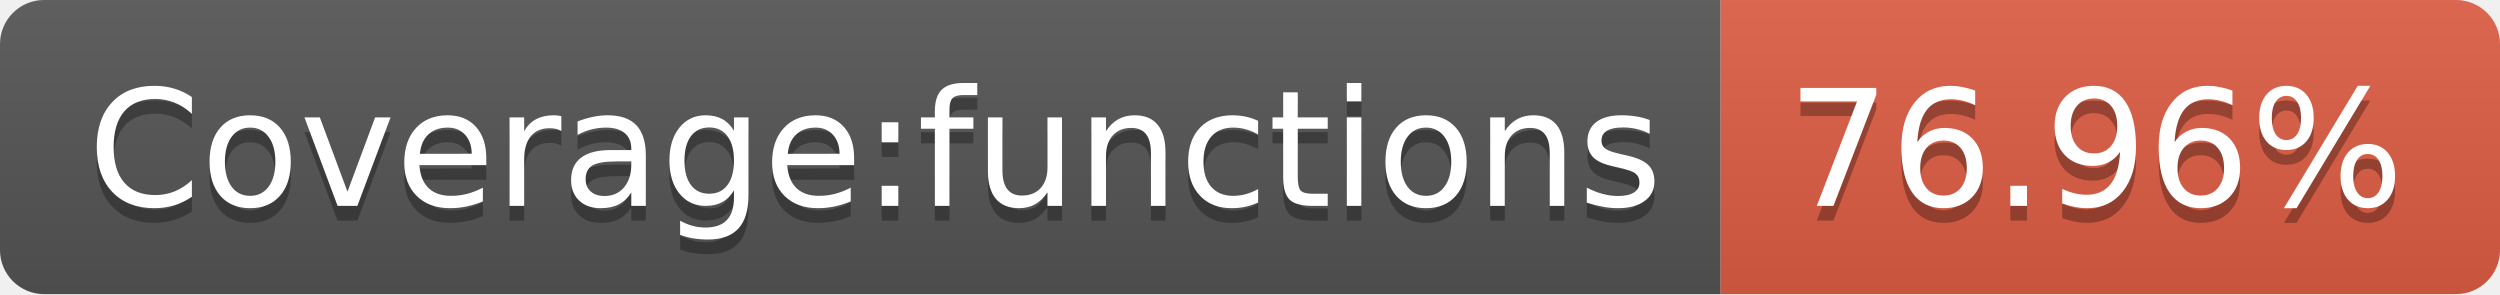
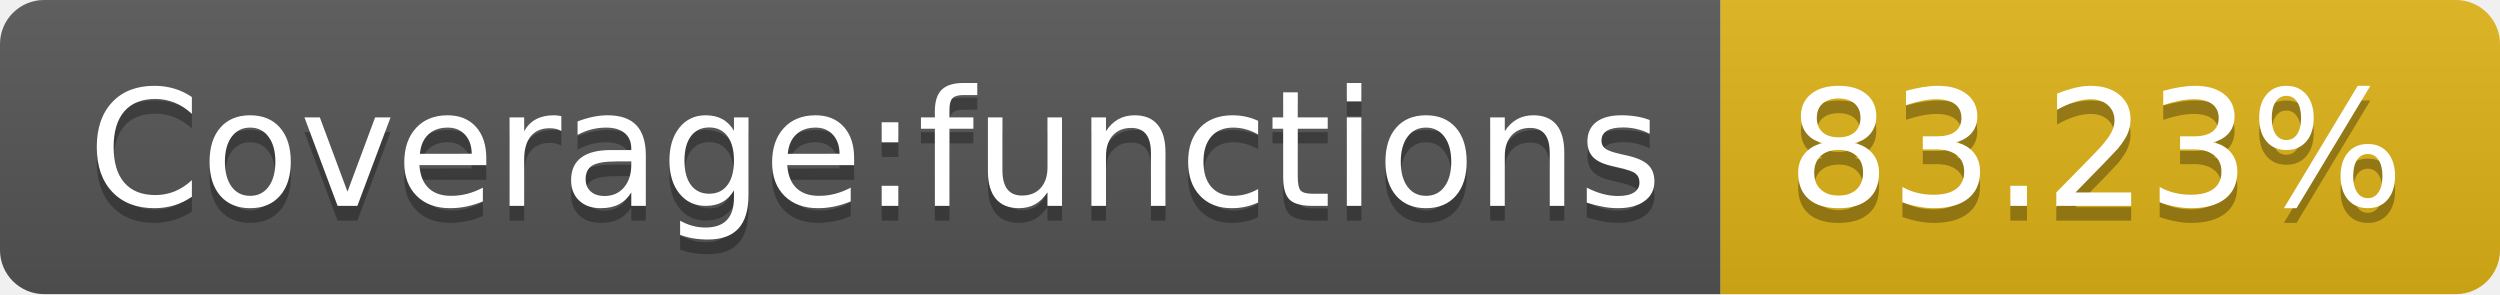
- <svg xmlns="http://www.w3.org/2000/svg" width="170" height="20" role="img" aria-label="Coverage:functions: 76.96%">
+ <svg xmlns="http://www.w3.org/2000/svg" width="170" height="20" role="img" aria-label="Coverage:functions: 83.23%">
  <linearGradient id="s" x2="0" y2="100%">
    <stop offset="0" stop-color="#bbb" stop-opacity=".1" />
    <stop offset="1" stop-opacity=".1" />
  </linearGradient>
  <clipPath id="r">
    <rect width="170" height="20" rx="3" fill="#fff" />
  </clipPath>
  <g clip-path="url(#r)">
    <rect width="117" height="20" fill="#555" />
-     <rect x="117" width="53" height="20" fill="#e05d44" />
+     <rect x="117" width="53" height="20" fill="#dfb317" />
    <rect width="170" height="20" fill="url(#s)" />
  </g>
  <g fill="#fff" text-anchor="middle" font-family="Verdana,Geneva,DejaVu Sans,sans-serif" text-rendering="geometricPrecision" font-size="110">
    <text aria-hidden="true" x="595" y="150" fill="#010101" fill-opacity=".3" transform="scale(.1)" textLength="1070">Coverage:functions</text>
    <text x="595" y="140" transform="scale(.1)" fill="#fff" textLength="1070">Coverage:functions</text>
-     <text aria-hidden="true" x="1425" y="150" fill="#010101" fill-opacity=".3" transform="scale(.1)" textLength="430">76.96%</text>
-     <text x="1425" y="140" transform="scale(.1)" fill="#fff" textLength="430">76.96%</text>
+     <text aria-hidden="true" x="1425" y="150" fill="#010101" fill-opacity=".3" transform="scale(.1)" textLength="430">83.23%</text>
+     <text x="1425" y="140" transform="scale(.1)" fill="#fff" textLength="430">83.23%</text>
  </g>
</svg>
